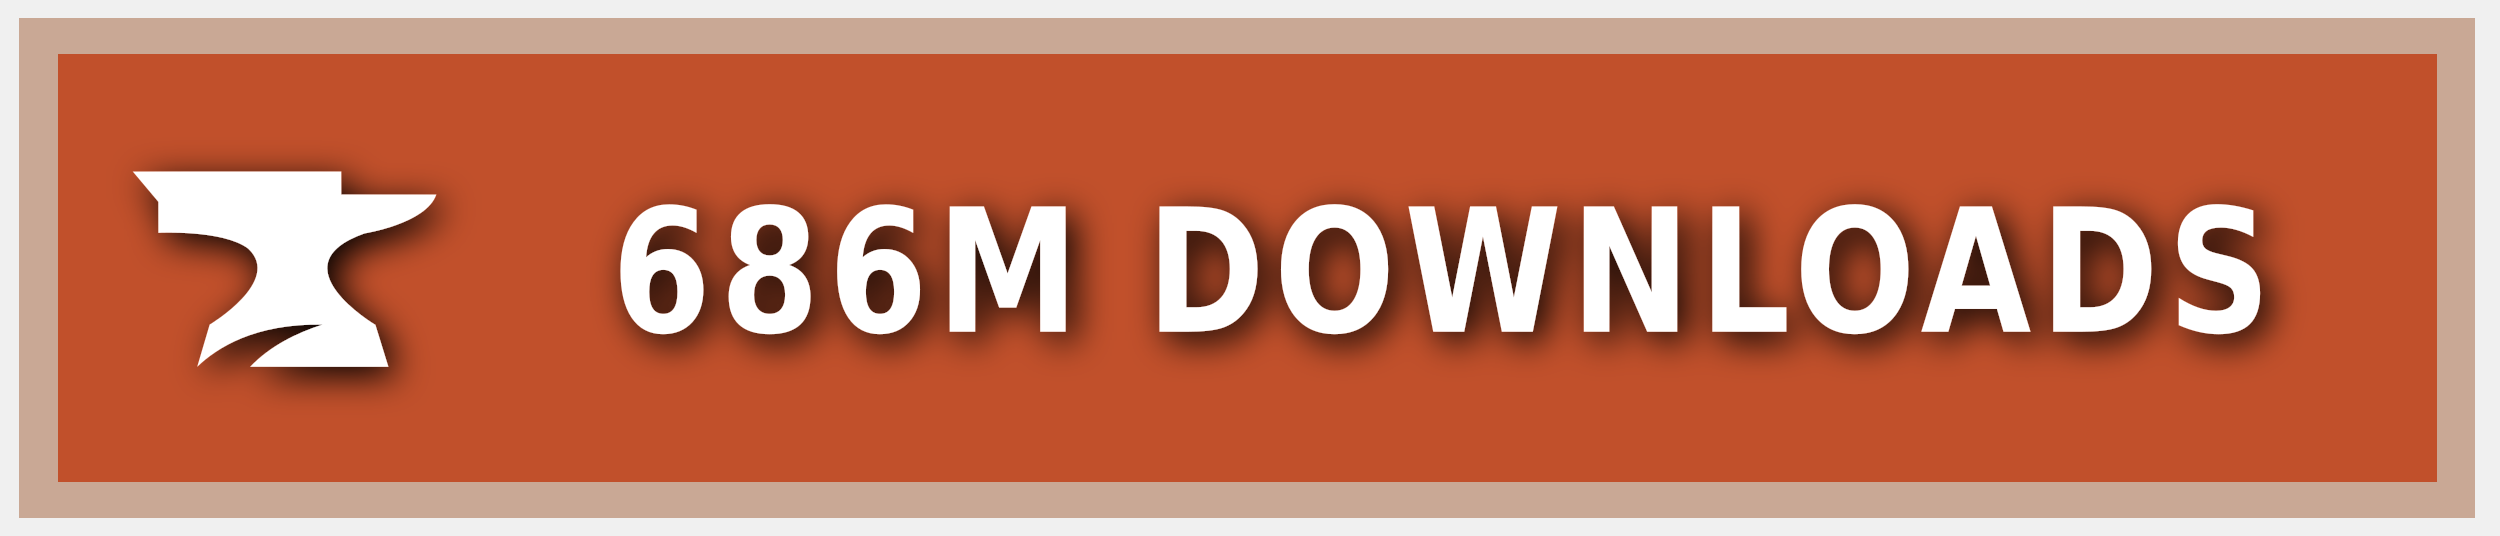
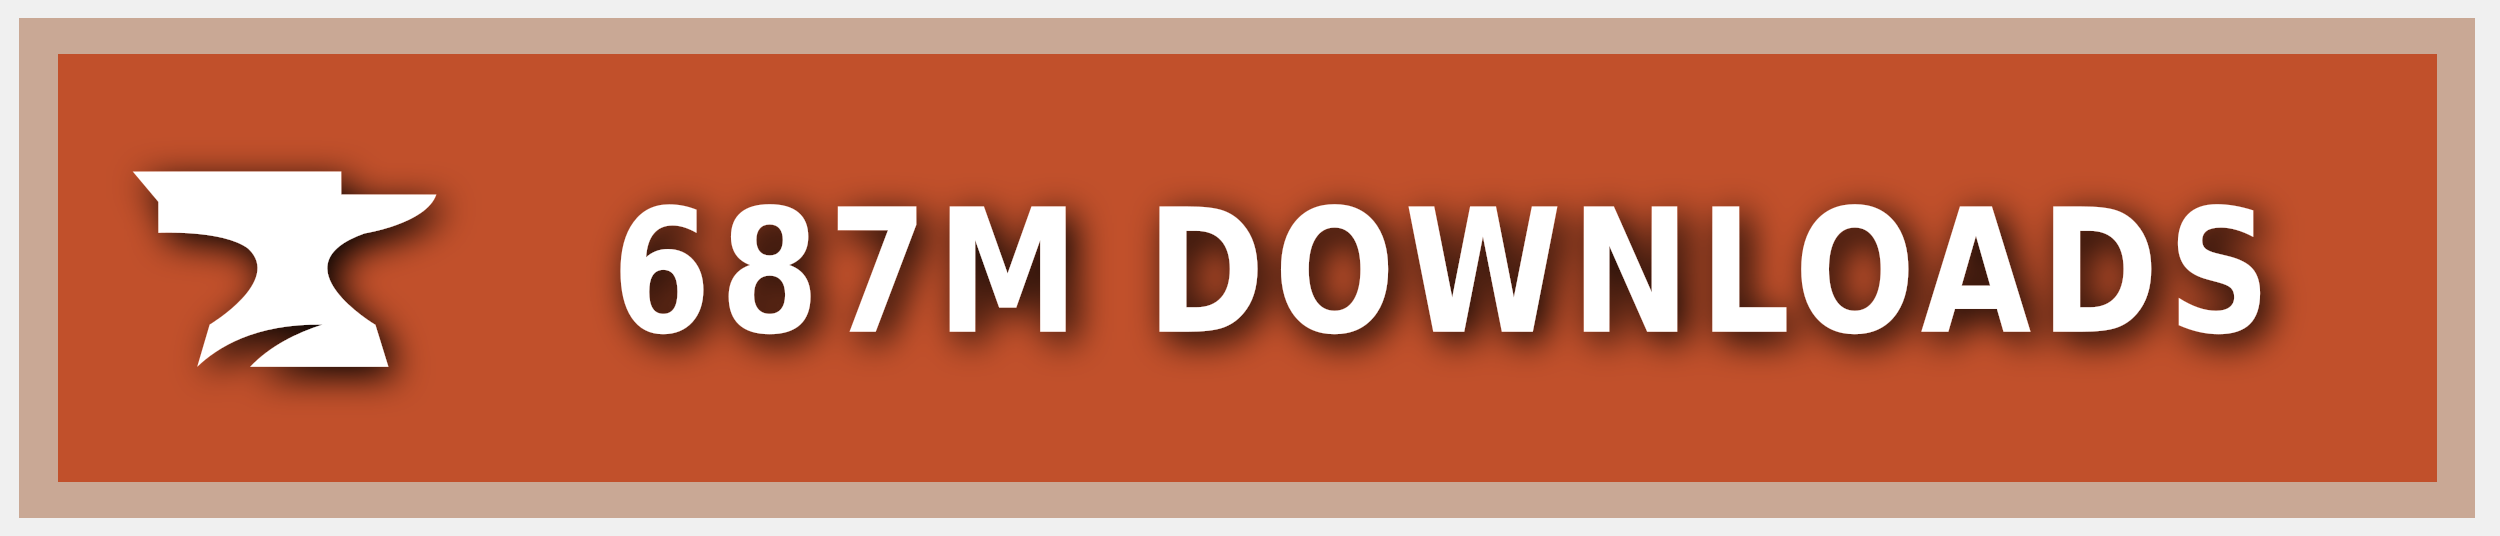
<svg xmlns="http://www.w3.org/2000/svg" xmlns:ns1="https://boxy-svg.com" width="140" height="30" role="img" aria-label="CURSEFORGE">
  <style> g:not(.noshadow) { filter: drop-shadow(0.5px 0.5px 1.0px black); } </style>
  <defs>
    <ns1:guide x="121.656" y="10.118" angle="90" />
    <ns1:guide x="127.198" y="17.628" angle="90" />
    <ns1:guide x="8.199" y="-3.08" angle="0" />
    <ns1:guide x="20.449" y="-4.101" angle="0" />
  </defs>
  <g class="noshadow" shape-rendering="crispEdges" style="" transform="matrix(1.074564, 0, 0, 1, 0, 0)">
    <rect x="1" y="1" width="128" height="28" style="fill: #F16436;" />
    <rect x="1" y="1" width="128" height="28" style="fill: rgba(0, 0, 0, 0.2);" />
    <rect x="2" y="2" width="126" height="26" style="fill: none; stroke-width:2px; stroke: rgba(211, 255, 255, 0.5);" />
  </g>
  <g style="" transform="matrix(1, 0, 0, 1, 1, 1)">
    <path class="st1" d="M 19.416 12.071 C 19.416 12.071 22.882 11.52 23.433 9.895 L 18.11 9.895 L 18.11 8.604 L 6.433 8.604 L 7.868 10.301 L 7.868 12.041 C 7.868 12.041 11.495 11.853 12.903 12.927 C 14.832 14.74 10.741 17.177 10.741 17.177 L 10.044 19.541 C 11.147 18.482 13.236 17.119 17.065 17.177 C 15.615 17.641 14.135 18.366 13.005 19.541 L 20.75 19.541 L 20.024 17.191 C 20.01 17.191 14.396 13.841 19.416 12.071 Z" style="fill: rgb(255, 255, 255);" />
  </g>
  <g fill="#fff" text-anchor="middle" font-family="Verdana,Geneva,DejaVu Sans,sans-serif" text-rendering="geometricPrecision" font-size="100" transform="matrix(1, 0, 0, 1, 13, 0)">
-     <text style="font-size: 80px; font-weight: 700; white-space: pre;" transform="matrix(0.1, 0, 0, 0.120296, 0, -3.678133)" x="677" y="185" letter-spacing="5">686M DOWNLOADS</text>
+     <text style="font-size: 80px; font-weight: 700; white-space: pre;" transform="matrix(0.1, 0, 0, 0.120296, 0, -3.678133)" x="677" y="185" letter-spacing="5">687M DOWNLOADS</text>
  </g>
</svg>
